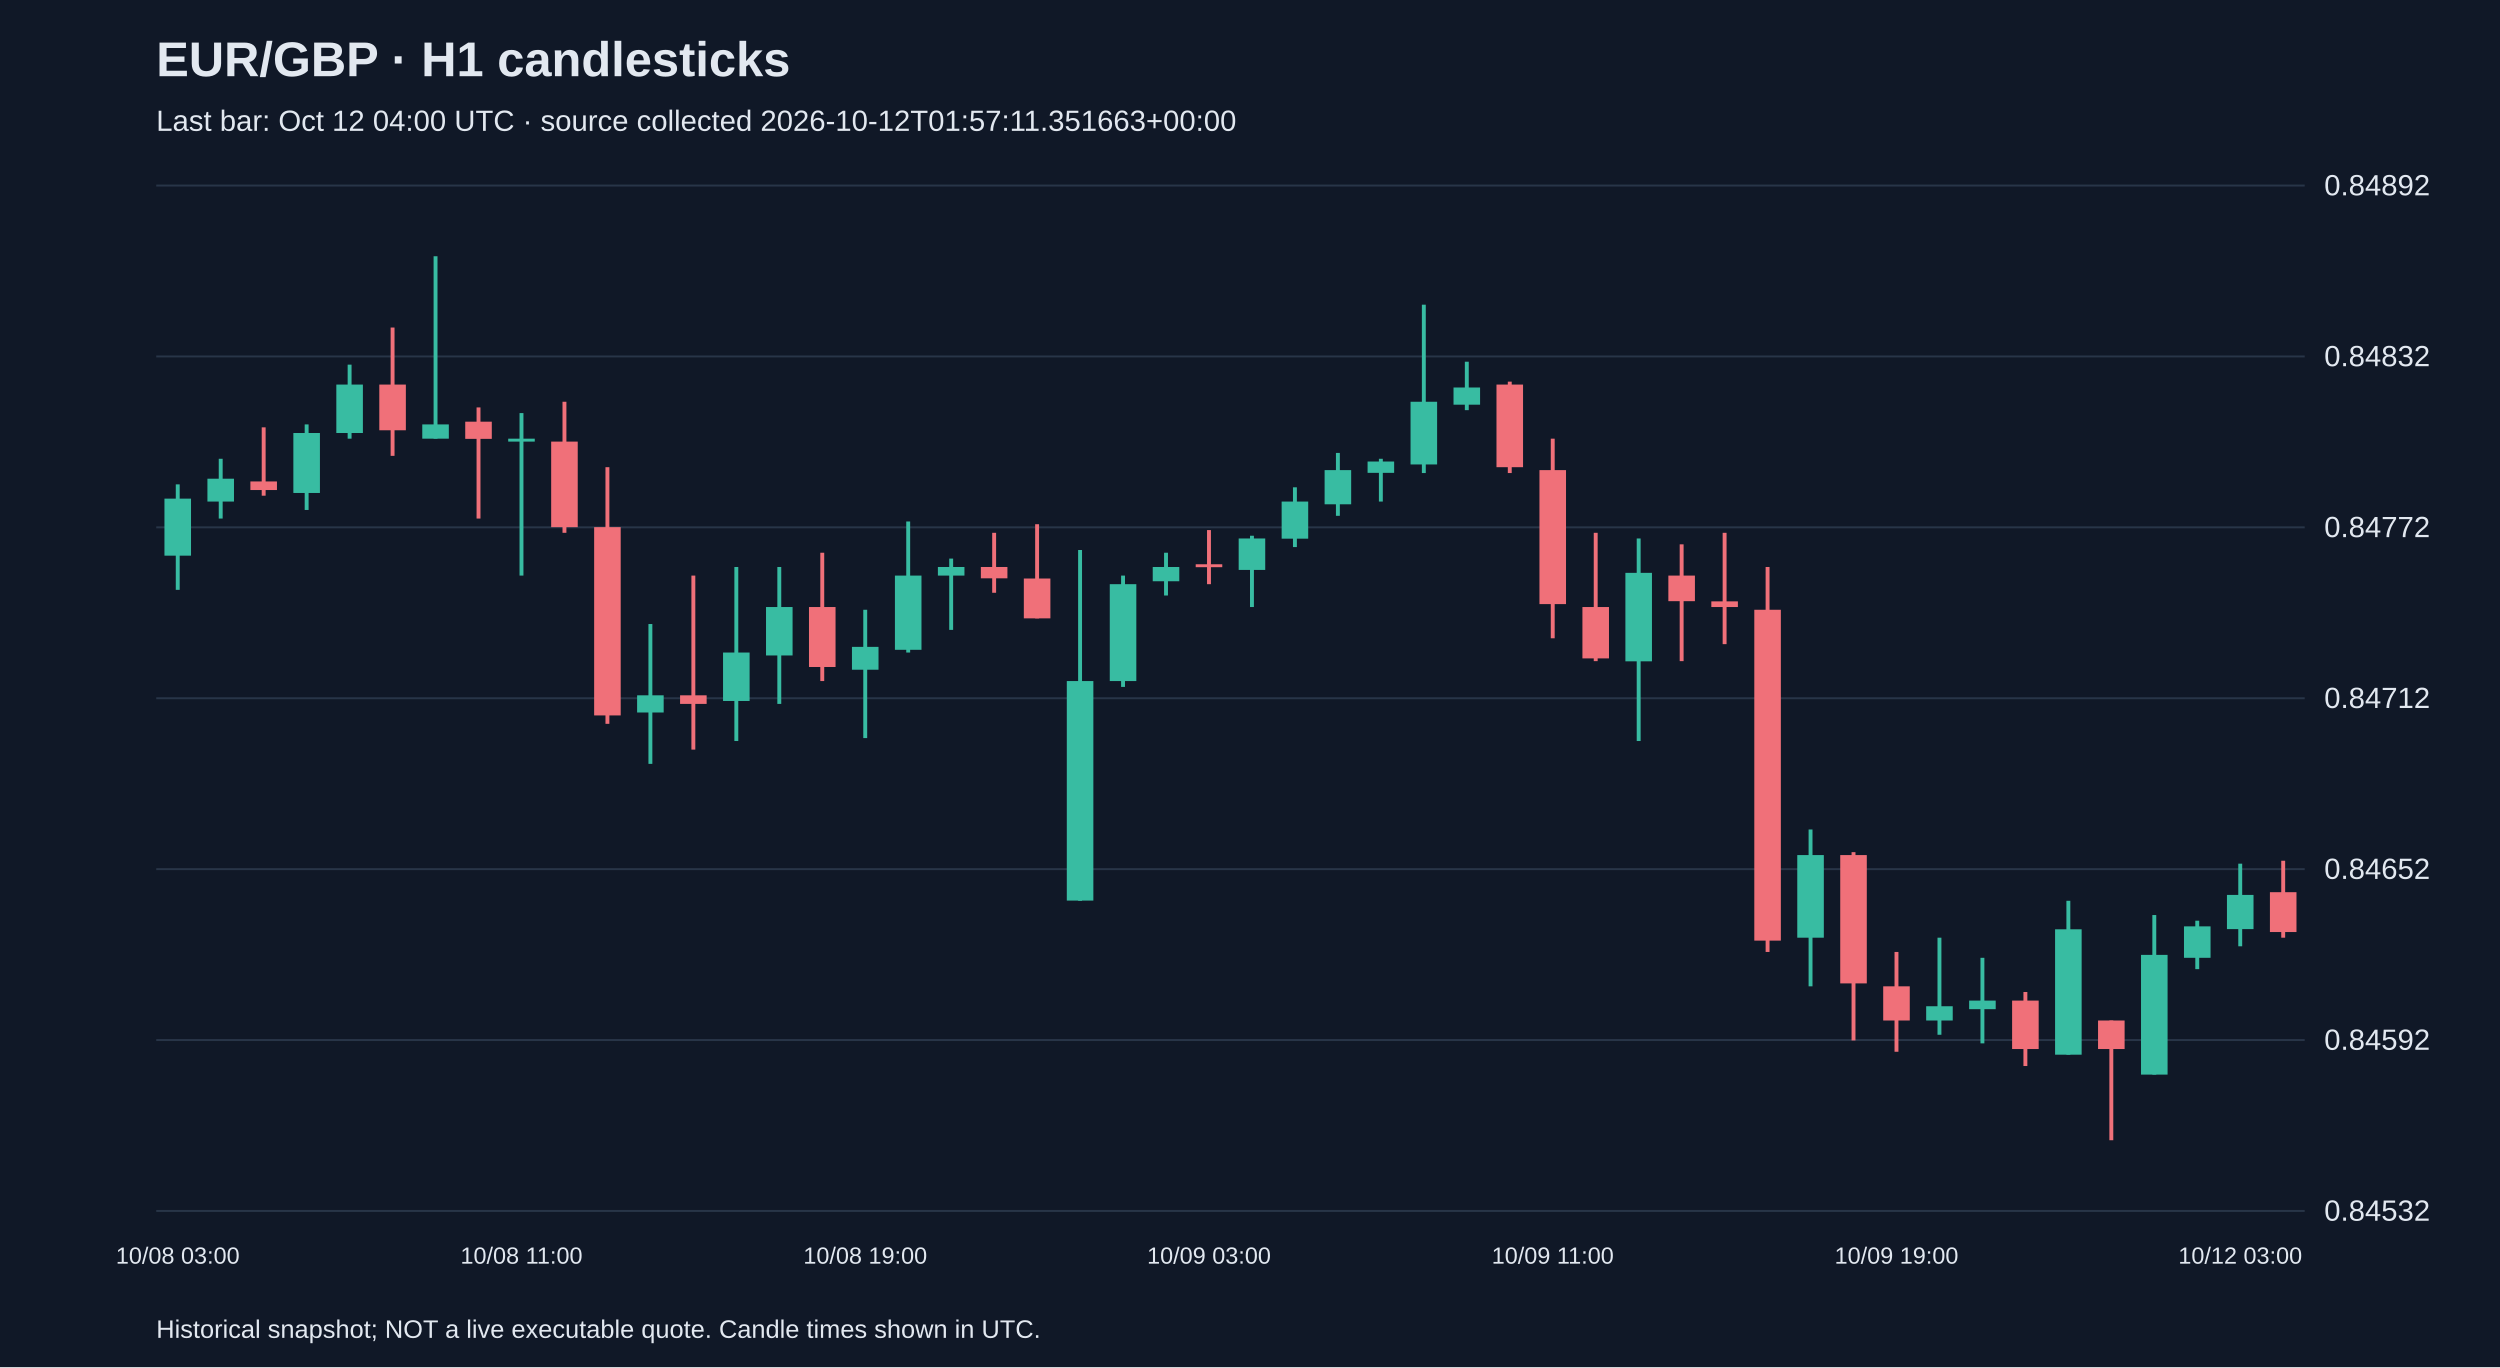
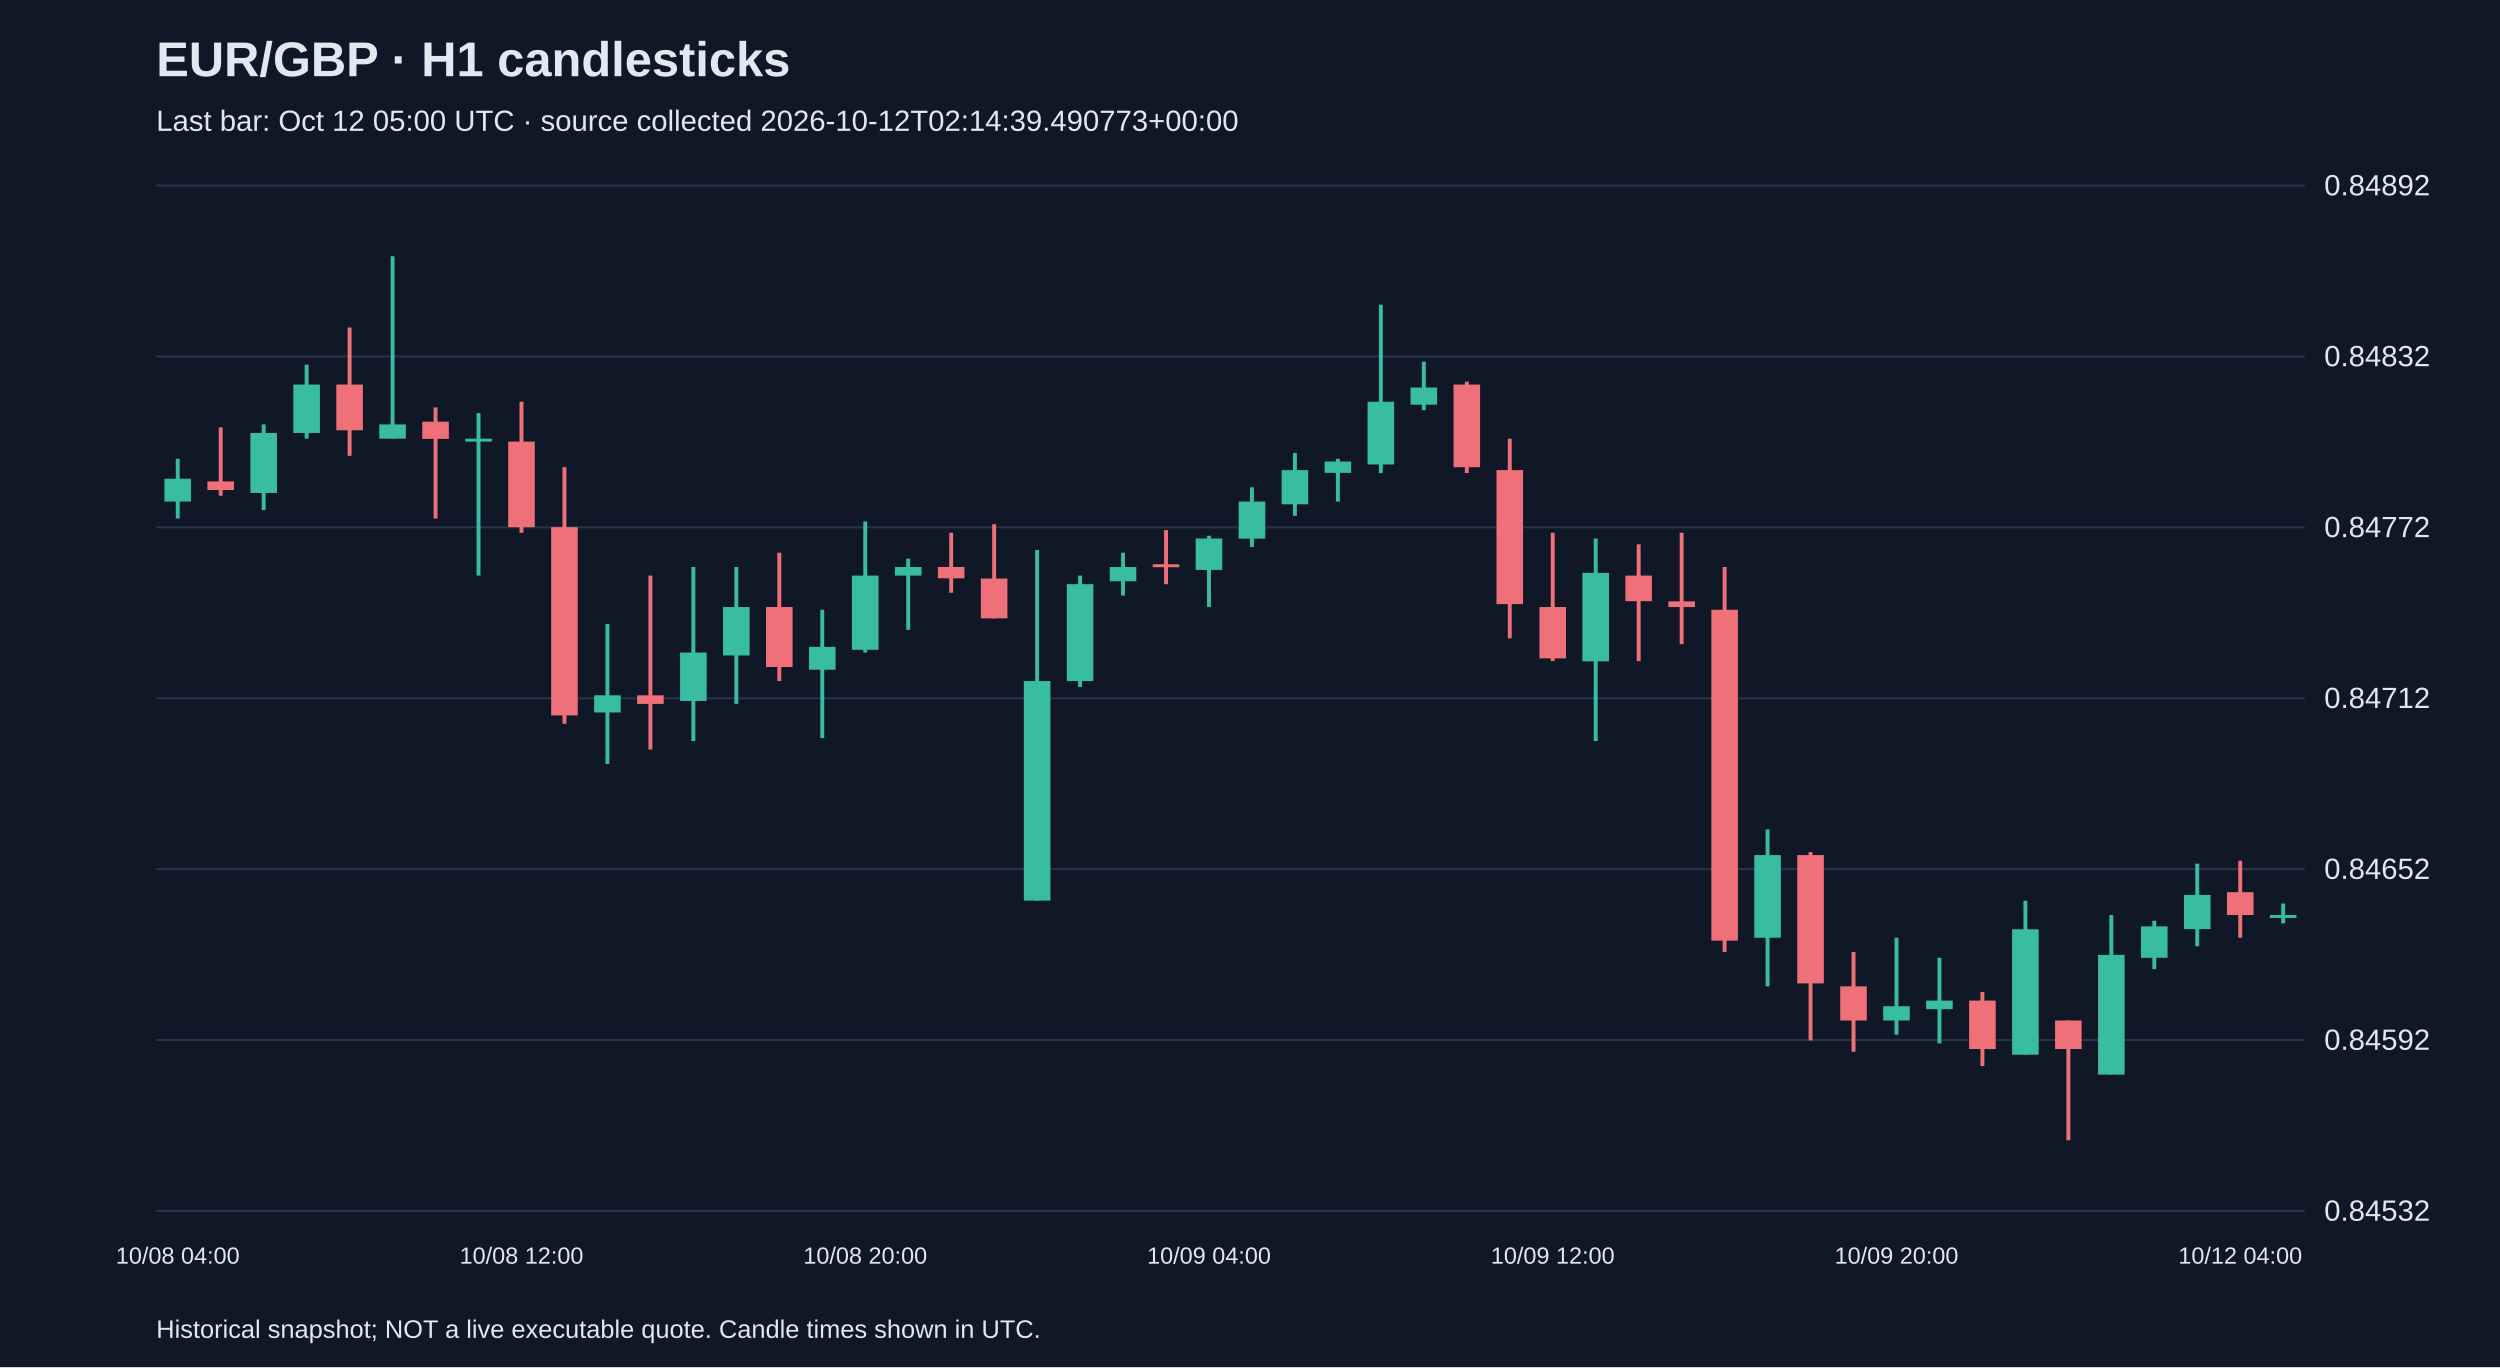
<svg xmlns="http://www.w3.org/2000/svg" viewBox="0 0 1280 700">
  <rect width="100%" height="100%" fill="#101827" />
  <style>text{font-family:Arial,sans-serif;fill:#e2e8f0}</style>
  <text x="80" y="39" font-size="25" font-weight="bold">EUR/GBP · H1 candlesticks</text>
-   <text x="80" y="67" font-size="15" fill="#a6b1c5">Last bar: Oct 12 04:00 UTC · source collected 2026-10-12T01:57:11.351663+00:00</text>
+   <text x="80" y="67" font-size="15" fill="#a6b1c5">Last bar: Oct 12 05:00 UTC · source collected 2026-10-12T02:14:39.490773+00:00</text>
  <line x1="80" y1="620.0" x2="1180" y2="620.0" stroke="#283548" />
  <text x="1190" y="625.0" font-size="15">0.84532</text>
  <line x1="80" y1="532.5" x2="1180" y2="532.5" stroke="#283548" />
  <text x="1190" y="537.5" font-size="15">0.84592</text>
  <line x1="80" y1="445.0" x2="1180" y2="445.0" stroke="#283548" />
  <text x="1190" y="450.0" font-size="15">0.84652</text>
  <line x1="80" y1="357.5" x2="1180" y2="357.5" stroke="#283548" />
  <text x="1190" y="362.5" font-size="15">0.84712</text>
  <line x1="80" y1="270.0" x2="1180" y2="270.0" stroke="#283548" />
  <text x="1190" y="275.0" font-size="15">0.84772</text>
  <line x1="80" y1="182.5" x2="1180" y2="182.5" stroke="#283548" />
  <text x="1190" y="187.5" font-size="15">0.84832</text>
  <line x1="80" y1="95.0" x2="1180" y2="95.0" stroke="#283548" />
  <text x="1190" y="100.0" font-size="15">0.84892</text>
-   <line x1="91.0" y1="248.0" x2="91.0" y2="302.0" stroke="#38bca2" stroke-width="2" />
-   <rect x="84.2" y="255.3" width="13.6" height="29.2" fill="#38bca2" />
-   <text x="91.0" y="647" text-anchor="middle" font-size="12">10/08 03:00</text>
-   <line x1="113.0" y1="234.9" x2="113.0" y2="265.5" stroke="#38bca2" stroke-width="2" />
-   <rect x="106.2" y="245.1" width="13.6" height="11.7" fill="#38bca2" />
-   <line x1="135.0" y1="218.8" x2="135.0" y2="253.8" stroke="#f07079" stroke-width="2" />
-   <rect x="128.2" y="246.5" width="13.6" height="4.4" fill="#f07079" />
-   <line x1="157.0" y1="217.3" x2="157.0" y2="261.1" stroke="#38bca2" stroke-width="2" />
-   <rect x="150.2" y="221.7" width="13.6" height="30.7" fill="#38bca2" />
-   <line x1="179.0" y1="186.7" x2="179.0" y2="224.6" stroke="#38bca2" stroke-width="2" />
-   <rect x="172.2" y="196.9" width="13.6" height="24.8" fill="#38bca2" />
-   <line x1="201.0" y1="167.7" x2="201.0" y2="233.4" stroke="#f07079" stroke-width="2" />
-   <rect x="194.2" y="196.9" width="13.6" height="23.4" fill="#f07079" />
-   <line x1="223.0" y1="131.2" x2="223.0" y2="224.6" stroke="#38bca2" stroke-width="2" />
-   <rect x="216.2" y="217.3" width="13.6" height="7.3" fill="#38bca2" />
-   <line x1="245.0" y1="208.6" x2="245.0" y2="265.5" stroke="#f07079" stroke-width="2" />
-   <rect x="238.2" y="215.9" width="13.6" height="8.8" fill="#f07079" />
-   <line x1="267.0" y1="211.5" x2="267.0" y2="294.7" stroke="#38bca2" stroke-width="2" />
-   <rect x="260.2" y="224.6" width="13.6" height="1.5" fill="#38bca2" />
-   <text x="267.0" y="647" text-anchor="middle" font-size="12">10/08 11:00</text>
-   <line x1="289.0" y1="205.7" x2="289.0" y2="272.8" stroke="#f07079" stroke-width="2" />
-   <rect x="282.2" y="226.1" width="13.6" height="43.8" fill="#f07079" />
-   <line x1="311.0" y1="239.2" x2="311.0" y2="370.6" stroke="#f07079" stroke-width="2" />
-   <rect x="304.2" y="269.9" width="13.6" height="96.4" fill="#f07079" />
-   <line x1="333.0" y1="319.5" x2="333.0" y2="391.1" stroke="#38bca2" stroke-width="2" />
-   <rect x="326.2" y="356.0" width="13.6" height="8.8" fill="#38bca2" />
-   <line x1="355.0" y1="294.7" x2="355.0" y2="383.8" stroke="#f07079" stroke-width="2" />
-   <rect x="348.2" y="356.0" width="13.6" height="4.4" fill="#f07079" />
-   <line x1="377.0" y1="290.3" x2="377.0" y2="379.4" stroke="#38bca2" stroke-width="2" />
-   <rect x="370.2" y="334.1" width="13.6" height="24.8" fill="#38bca2" />
-   <line x1="399.0" y1="290.3" x2="399.0" y2="360.4" stroke="#38bca2" stroke-width="2" />
-   <rect x="392.2" y="310.8" width="13.6" height="24.8" fill="#38bca2" />
-   <line x1="421.0" y1="283.0" x2="421.0" y2="348.7" stroke="#f07079" stroke-width="2" />
-   <rect x="414.2" y="310.8" width="13.6" height="30.7" fill="#f07079" />
-   <line x1="443.0" y1="312.2" x2="443.0" y2="377.9" stroke="#38bca2" stroke-width="2" />
-   <rect x="436.2" y="331.2" width="13.6" height="11.7" fill="#38bca2" />
-   <text x="443.0" y="647" text-anchor="middle" font-size="12">10/08 19:00</text>
-   <line x1="465.0" y1="267.0" x2="465.0" y2="334.1" stroke="#38bca2" stroke-width="2" />
-   <rect x="458.2" y="294.7" width="13.6" height="38.0" fill="#38bca2" />
-   <line x1="487.0" y1="286.0" x2="487.0" y2="322.5" stroke="#38bca2" stroke-width="2" />
-   <rect x="480.2" y="290.3" width="13.6" height="4.4" fill="#38bca2" />
-   <line x1="509.0" y1="272.8" x2="509.0" y2="303.5" stroke="#f07079" stroke-width="2" />
-   <rect x="502.2" y="290.3" width="13.6" height="5.8" fill="#f07079" />
-   <line x1="531.0" y1="268.4" x2="531.0" y2="316.6" stroke="#f07079" stroke-width="2" />
-   <rect x="524.2" y="296.2" width="13.6" height="20.4" fill="#f07079" />
-   <line x1="553.0" y1="281.6" x2="553.0" y2="461.2" stroke="#38bca2" stroke-width="2" />
-   <rect x="546.2" y="348.7" width="13.6" height="112.4" fill="#38bca2" />
-   <line x1="575.0" y1="294.7" x2="575.0" y2="351.7" stroke="#38bca2" stroke-width="2" />
-   <rect x="568.2" y="299.1" width="13.6" height="49.6" fill="#38bca2" />
-   <line x1="597.0" y1="283.0" x2="597.0" y2="304.9" stroke="#38bca2" stroke-width="2" />
-   <rect x="590.2" y="290.3" width="13.6" height="7.3" fill="#38bca2" />
-   <line x1="619.0" y1="271.4" x2="619.0" y2="299.1" stroke="#f07079" stroke-width="2" />
-   <rect x="612.2" y="288.9" width="13.6" height="1.5" fill="#f07079" />
-   <text x="619.0" y="647" text-anchor="middle" font-size="12">10/09 03:00</text>
-   <line x1="641.0" y1="274.3" x2="641.0" y2="310.8" stroke="#38bca2" stroke-width="2" />
-   <rect x="634.2" y="275.7" width="13.6" height="16.1" fill="#38bca2" />
-   <line x1="663.0" y1="249.5" x2="663.0" y2="280.1" stroke="#38bca2" stroke-width="2" />
-   <rect x="656.2" y="256.8" width="13.6" height="19.0" fill="#38bca2" />
-   <line x1="685.0" y1="231.9" x2="685.0" y2="264.1" stroke="#38bca2" stroke-width="2" />
-   <rect x="678.2" y="240.7" width="13.6" height="17.5" fill="#38bca2" />
-   <line x1="707.0" y1="234.9" x2="707.0" y2="256.8" stroke="#38bca2" stroke-width="2" />
-   <rect x="700.2" y="236.3" width="13.6" height="5.8" fill="#38bca2" />
-   <line x1="729.0" y1="156.0" x2="729.0" y2="242.2" stroke="#38bca2" stroke-width="2" />
-   <rect x="722.2" y="205.7" width="13.6" height="32.1" fill="#38bca2" />
-   <line x1="751.0" y1="185.2" x2="751.0" y2="210.0" stroke="#38bca2" stroke-width="2" />
-   <rect x="744.2" y="198.4" width="13.6" height="8.8" fill="#38bca2" />
-   <line x1="773.0" y1="195.4" x2="773.0" y2="242.2" stroke="#f07079" stroke-width="2" />
-   <rect x="766.2" y="196.9" width="13.6" height="42.3" fill="#f07079" />
-   <line x1="795.0" y1="224.6" x2="795.0" y2="326.8" stroke="#f07079" stroke-width="2" />
-   <rect x="788.2" y="240.7" width="13.6" height="68.6" fill="#f07079" />
-   <text x="795.0" y="647" text-anchor="middle" font-size="12">10/09 11:00</text>
-   <line x1="817.0" y1="272.8" x2="817.0" y2="338.5" stroke="#f07079" stroke-width="2" />
-   <rect x="810.2" y="310.8" width="13.6" height="26.3" fill="#f07079" />
-   <line x1="839.0" y1="275.7" x2="839.0" y2="379.4" stroke="#38bca2" stroke-width="2" />
-   <rect x="832.2" y="293.3" width="13.6" height="45.3" fill="#38bca2" />
-   <line x1="861.0" y1="278.7" x2="861.0" y2="338.5" stroke="#f07079" stroke-width="2" />
-   <rect x="854.2" y="294.7" width="13.6" height="13.1" fill="#f07079" />
-   <line x1="883.0" y1="272.8" x2="883.0" y2="329.8" stroke="#f07079" stroke-width="2" />
-   <rect x="876.2" y="307.9" width="13.6" height="2.9" fill="#f07079" />
-   <line x1="905.0" y1="290.3" x2="905.0" y2="487.4" stroke="#f07079" stroke-width="2" />
-   <rect x="898.2" y="312.2" width="13.6" height="169.4" fill="#f07079" />
-   <line x1="927.0" y1="424.7" x2="927.0" y2="505.0" stroke="#38bca2" stroke-width="2" />
-   <rect x="920.2" y="437.8" width="13.6" height="42.3" fill="#38bca2" />
-   <line x1="949.0" y1="436.3" x2="949.0" y2="532.7" stroke="#f07079" stroke-width="2" />
-   <rect x="942.2" y="437.8" width="13.6" height="65.7" fill="#f07079" />
-   <line x1="971.0" y1="487.4" x2="971.0" y2="538.5" stroke="#f07079" stroke-width="2" />
-   <rect x="964.2" y="505.0" width="13.6" height="17.5" fill="#f07079" />
-   <text x="971.0" y="647" text-anchor="middle" font-size="12">10/09 19:00</text>
-   <line x1="993.0" y1="480.1" x2="993.0" y2="529.8" stroke="#38bca2" stroke-width="2" />
-   <rect x="986.2" y="515.2" width="13.6" height="7.3" fill="#38bca2" />
-   <line x1="1015.0" y1="490.4" x2="1015.0" y2="534.2" stroke="#38bca2" stroke-width="2" />
-   <rect x="1008.2" y="512.3" width="13.6" height="4.4" fill="#38bca2" />
-   <line x1="1037.0" y1="507.9" x2="1037.0" y2="545.8" stroke="#f07079" stroke-width="2" />
-   <rect x="1030.2" y="512.3" width="13.6" height="24.8" fill="#f07079" />
-   <line x1="1059.0" y1="461.2" x2="1059.0" y2="540.0" stroke="#38bca2" stroke-width="2" />
-   <rect x="1052.2" y="475.8" width="13.6" height="64.2" fill="#38bca2" />
-   <line x1="1081.0" y1="522.5" x2="1081.0" y2="583.8" stroke="#f07079" stroke-width="2" />
-   <rect x="1074.2" y="522.5" width="13.6" height="14.6" fill="#f07079" />
-   <line x1="1103.0" y1="468.5" x2="1103.0" y2="550.2" stroke="#38bca2" stroke-width="2" />
-   <rect x="1096.2" y="488.9" width="13.6" height="61.3" fill="#38bca2" />
-   <line x1="1125.0" y1="471.4" x2="1125.0" y2="496.2" stroke="#38bca2" stroke-width="2" />
-   <rect x="1118.2" y="474.3" width="13.6" height="16.1" fill="#38bca2" />
-   <line x1="1147.0" y1="442.2" x2="1147.0" y2="484.5" stroke="#38bca2" stroke-width="2" />
-   <rect x="1140.2" y="458.2" width="13.6" height="17.5" fill="#38bca2" />
-   <text x="1147.0" y="647" text-anchor="middle" font-size="12">10/12 03:00</text>
-   <line x1="1169.0" y1="440.7" x2="1169.0" y2="480.1" stroke="#f07079" stroke-width="2" />
-   <rect x="1162.2" y="456.8" width="13.6" height="20.4" fill="#f07079" />
+   <line x1="91.0" y1="234.9" x2="91.0" y2="265.5" stroke="#38bca2" stroke-width="2" />
+   <rect x="84.2" y="245.1" width="13.6" height="11.7" fill="#38bca2" />
+   <text x="91.0" y="647" text-anchor="middle" font-size="12">10/08 04:00</text>
+   <line x1="113.0" y1="218.8" x2="113.0" y2="253.8" stroke="#f07079" stroke-width="2" />
+   <rect x="106.2" y="246.5" width="13.6" height="4.4" fill="#f07079" />
+   <line x1="135.0" y1="217.3" x2="135.0" y2="261.1" stroke="#38bca2" stroke-width="2" />
+   <rect x="128.2" y="221.7" width="13.6" height="30.7" fill="#38bca2" />
+   <line x1="157.0" y1="186.7" x2="157.0" y2="224.6" stroke="#38bca2" stroke-width="2" />
+   <rect x="150.2" y="196.9" width="13.6" height="24.8" fill="#38bca2" />
+   <line x1="179.0" y1="167.7" x2="179.0" y2="233.4" stroke="#f07079" stroke-width="2" />
+   <rect x="172.2" y="196.9" width="13.6" height="23.4" fill="#f07079" />
+   <line x1="201.0" y1="131.2" x2="201.0" y2="224.6" stroke="#38bca2" stroke-width="2" />
+   <rect x="194.2" y="217.3" width="13.6" height="7.3" fill="#38bca2" />
+   <line x1="223.0" y1="208.6" x2="223.0" y2="265.5" stroke="#f07079" stroke-width="2" />
+   <rect x="216.2" y="215.9" width="13.6" height="8.8" fill="#f07079" />
+   <line x1="245.0" y1="211.5" x2="245.0" y2="294.7" stroke="#38bca2" stroke-width="2" />
+   <rect x="238.2" y="224.6" width="13.6" height="1.5" fill="#38bca2" />
+   <line x1="267.0" y1="205.7" x2="267.0" y2="272.8" stroke="#f07079" stroke-width="2" />
+   <rect x="260.2" y="226.1" width="13.6" height="43.8" fill="#f07079" />
+   <text x="267.0" y="647" text-anchor="middle" font-size="12">10/08 12:00</text>
+   <line x1="289.0" y1="239.2" x2="289.0" y2="370.6" stroke="#f07079" stroke-width="2" />
+   <rect x="282.2" y="269.9" width="13.6" height="96.4" fill="#f07079" />
+   <line x1="311.0" y1="319.5" x2="311.0" y2="391.1" stroke="#38bca2" stroke-width="2" />
+   <rect x="304.2" y="356.0" width="13.6" height="8.8" fill="#38bca2" />
+   <line x1="333.0" y1="294.7" x2="333.0" y2="383.8" stroke="#f07079" stroke-width="2" />
+   <rect x="326.2" y="356.0" width="13.6" height="4.4" fill="#f07079" />
+   <line x1="355.0" y1="290.3" x2="355.0" y2="379.4" stroke="#38bca2" stroke-width="2" />
+   <rect x="348.2" y="334.1" width="13.6" height="24.8" fill="#38bca2" />
+   <line x1="377.0" y1="290.3" x2="377.0" y2="360.4" stroke="#38bca2" stroke-width="2" />
+   <rect x="370.2" y="310.8" width="13.6" height="24.8" fill="#38bca2" />
+   <line x1="399.0" y1="283.0" x2="399.0" y2="348.7" stroke="#f07079" stroke-width="2" />
+   <rect x="392.2" y="310.8" width="13.6" height="30.7" fill="#f07079" />
+   <line x1="421.0" y1="312.2" x2="421.0" y2="377.9" stroke="#38bca2" stroke-width="2" />
+   <rect x="414.2" y="331.2" width="13.6" height="11.7" fill="#38bca2" />
+   <line x1="443.0" y1="267.0" x2="443.0" y2="334.1" stroke="#38bca2" stroke-width="2" />
+   <rect x="436.2" y="294.7" width="13.6" height="38.0" fill="#38bca2" />
+   <text x="443.0" y="647" text-anchor="middle" font-size="12">10/08 20:00</text>
+   <line x1="465.0" y1="286.0" x2="465.0" y2="322.5" stroke="#38bca2" stroke-width="2" />
+   <rect x="458.2" y="290.3" width="13.6" height="4.4" fill="#38bca2" />
+   <line x1="487.0" y1="272.8" x2="487.0" y2="303.5" stroke="#f07079" stroke-width="2" />
+   <rect x="480.2" y="290.3" width="13.6" height="5.8" fill="#f07079" />
+   <line x1="509.0" y1="268.4" x2="509.0" y2="316.6" stroke="#f07079" stroke-width="2" />
+   <rect x="502.2" y="296.2" width="13.6" height="20.4" fill="#f07079" />
+   <line x1="531.0" y1="281.6" x2="531.0" y2="461.2" stroke="#38bca2" stroke-width="2" />
+   <rect x="524.2" y="348.7" width="13.6" height="112.4" fill="#38bca2" />
+   <line x1="553.0" y1="294.7" x2="553.0" y2="351.7" stroke="#38bca2" stroke-width="2" />
+   <rect x="546.2" y="299.1" width="13.6" height="49.6" fill="#38bca2" />
+   <line x1="575.0" y1="283.0" x2="575.0" y2="304.9" stroke="#38bca2" stroke-width="2" />
+   <rect x="568.2" y="290.3" width="13.6" height="7.3" fill="#38bca2" />
+   <line x1="597.0" y1="271.4" x2="597.0" y2="299.1" stroke="#f07079" stroke-width="2" />
+   <rect x="590.2" y="288.9" width="13.6" height="1.5" fill="#f07079" />
+   <line x1="619.0" y1="274.3" x2="619.0" y2="310.8" stroke="#38bca2" stroke-width="2" />
+   <rect x="612.2" y="275.7" width="13.6" height="16.1" fill="#38bca2" />
+   <text x="619.0" y="647" text-anchor="middle" font-size="12">10/09 04:00</text>
+   <line x1="641.0" y1="249.5" x2="641.0" y2="280.1" stroke="#38bca2" stroke-width="2" />
+   <rect x="634.2" y="256.8" width="13.6" height="19.0" fill="#38bca2" />
+   <line x1="663.0" y1="231.9" x2="663.0" y2="264.1" stroke="#38bca2" stroke-width="2" />
+   <rect x="656.2" y="240.7" width="13.6" height="17.5" fill="#38bca2" />
+   <line x1="685.0" y1="234.9" x2="685.0" y2="256.8" stroke="#38bca2" stroke-width="2" />
+   <rect x="678.2" y="236.3" width="13.6" height="5.8" fill="#38bca2" />
+   <line x1="707.0" y1="156.0" x2="707.0" y2="242.2" stroke="#38bca2" stroke-width="2" />
+   <rect x="700.2" y="205.7" width="13.6" height="32.1" fill="#38bca2" />
+   <line x1="729.0" y1="185.2" x2="729.0" y2="210.0" stroke="#38bca2" stroke-width="2" />
+   <rect x="722.2" y="198.4" width="13.6" height="8.8" fill="#38bca2" />
+   <line x1="751.0" y1="195.4" x2="751.0" y2="242.2" stroke="#f07079" stroke-width="2" />
+   <rect x="744.2" y="196.9" width="13.6" height="42.3" fill="#f07079" />
+   <line x1="773.0" y1="224.6" x2="773.0" y2="326.8" stroke="#f07079" stroke-width="2" />
+   <rect x="766.2" y="240.7" width="13.6" height="68.6" fill="#f07079" />
+   <line x1="795.0" y1="272.8" x2="795.0" y2="338.5" stroke="#f07079" stroke-width="2" />
+   <rect x="788.2" y="310.8" width="13.6" height="26.3" fill="#f07079" />
+   <text x="795.0" y="647" text-anchor="middle" font-size="12">10/09 12:00</text>
+   <line x1="817.0" y1="275.7" x2="817.0" y2="379.4" stroke="#38bca2" stroke-width="2" />
+   <rect x="810.2" y="293.3" width="13.6" height="45.3" fill="#38bca2" />
+   <line x1="839.0" y1="278.7" x2="839.0" y2="338.5" stroke="#f07079" stroke-width="2" />
+   <rect x="832.2" y="294.7" width="13.6" height="13.1" fill="#f07079" />
+   <line x1="861.0" y1="272.8" x2="861.0" y2="329.8" stroke="#f07079" stroke-width="2" />
+   <rect x="854.2" y="307.9" width="13.6" height="2.9" fill="#f07079" />
+   <line x1="883.0" y1="290.3" x2="883.0" y2="487.4" stroke="#f07079" stroke-width="2" />
+   <rect x="876.2" y="312.2" width="13.6" height="169.4" fill="#f07079" />
+   <line x1="905.0" y1="424.7" x2="905.0" y2="505.0" stroke="#38bca2" stroke-width="2" />
+   <rect x="898.2" y="437.8" width="13.6" height="42.3" fill="#38bca2" />
+   <line x1="927.0" y1="436.3" x2="927.0" y2="532.7" stroke="#f07079" stroke-width="2" />
+   <rect x="920.2" y="437.8" width="13.6" height="65.7" fill="#f07079" />
+   <line x1="949.0" y1="487.4" x2="949.0" y2="538.5" stroke="#f07079" stroke-width="2" />
+   <rect x="942.2" y="505.0" width="13.6" height="17.5" fill="#f07079" />
+   <line x1="971.0" y1="480.1" x2="971.0" y2="529.8" stroke="#38bca2" stroke-width="2" />
+   <rect x="964.2" y="515.2" width="13.6" height="7.3" fill="#38bca2" />
+   <text x="971.0" y="647" text-anchor="middle" font-size="12">10/09 20:00</text>
+   <line x1="993.0" y1="490.4" x2="993.0" y2="534.2" stroke="#38bca2" stroke-width="2" />
+   <rect x="986.2" y="512.3" width="13.6" height="4.4" fill="#38bca2" />
+   <line x1="1015.0" y1="507.9" x2="1015.0" y2="545.8" stroke="#f07079" stroke-width="2" />
+   <rect x="1008.2" y="512.3" width="13.6" height="24.8" fill="#f07079" />
+   <line x1="1037.0" y1="461.2" x2="1037.0" y2="540.0" stroke="#38bca2" stroke-width="2" />
+   <rect x="1030.2" y="475.8" width="13.6" height="64.2" fill="#38bca2" />
+   <line x1="1059.0" y1="522.5" x2="1059.0" y2="583.8" stroke="#f07079" stroke-width="2" />
+   <rect x="1052.2" y="522.5" width="13.6" height="14.6" fill="#f07079" />
+   <line x1="1081.0" y1="468.5" x2="1081.0" y2="550.2" stroke="#38bca2" stroke-width="2" />
+   <rect x="1074.2" y="488.9" width="13.6" height="61.3" fill="#38bca2" />
+   <line x1="1103.0" y1="471.4" x2="1103.0" y2="496.2" stroke="#38bca2" stroke-width="2" />
+   <rect x="1096.2" y="474.3" width="13.6" height="16.1" fill="#38bca2" />
+   <line x1="1125.0" y1="442.2" x2="1125.0" y2="484.5" stroke="#38bca2" stroke-width="2" />
+   <rect x="1118.2" y="458.2" width="13.6" height="17.5" fill="#38bca2" />
+   <line x1="1147.0" y1="440.7" x2="1147.0" y2="480.1" stroke="#f07079" stroke-width="2" />
+   <rect x="1140.2" y="456.8" width="13.6" height="11.7" fill="#f07079" />
+   <text x="1147.0" y="647" text-anchor="middle" font-size="12">10/12 04:00</text>
+   <line x1="1169.0" y1="462.6" x2="1169.0" y2="472.8" stroke="#38bca2" stroke-width="2" />
+   <rect x="1162.2" y="468.5" width="13.6" height="1.5" fill="#38bca2" />
  <text x="80" y="685" font-size="13">Historical snapshot; NOT a live executable quote. Candle times shown in UTC.</text>
</svg>
